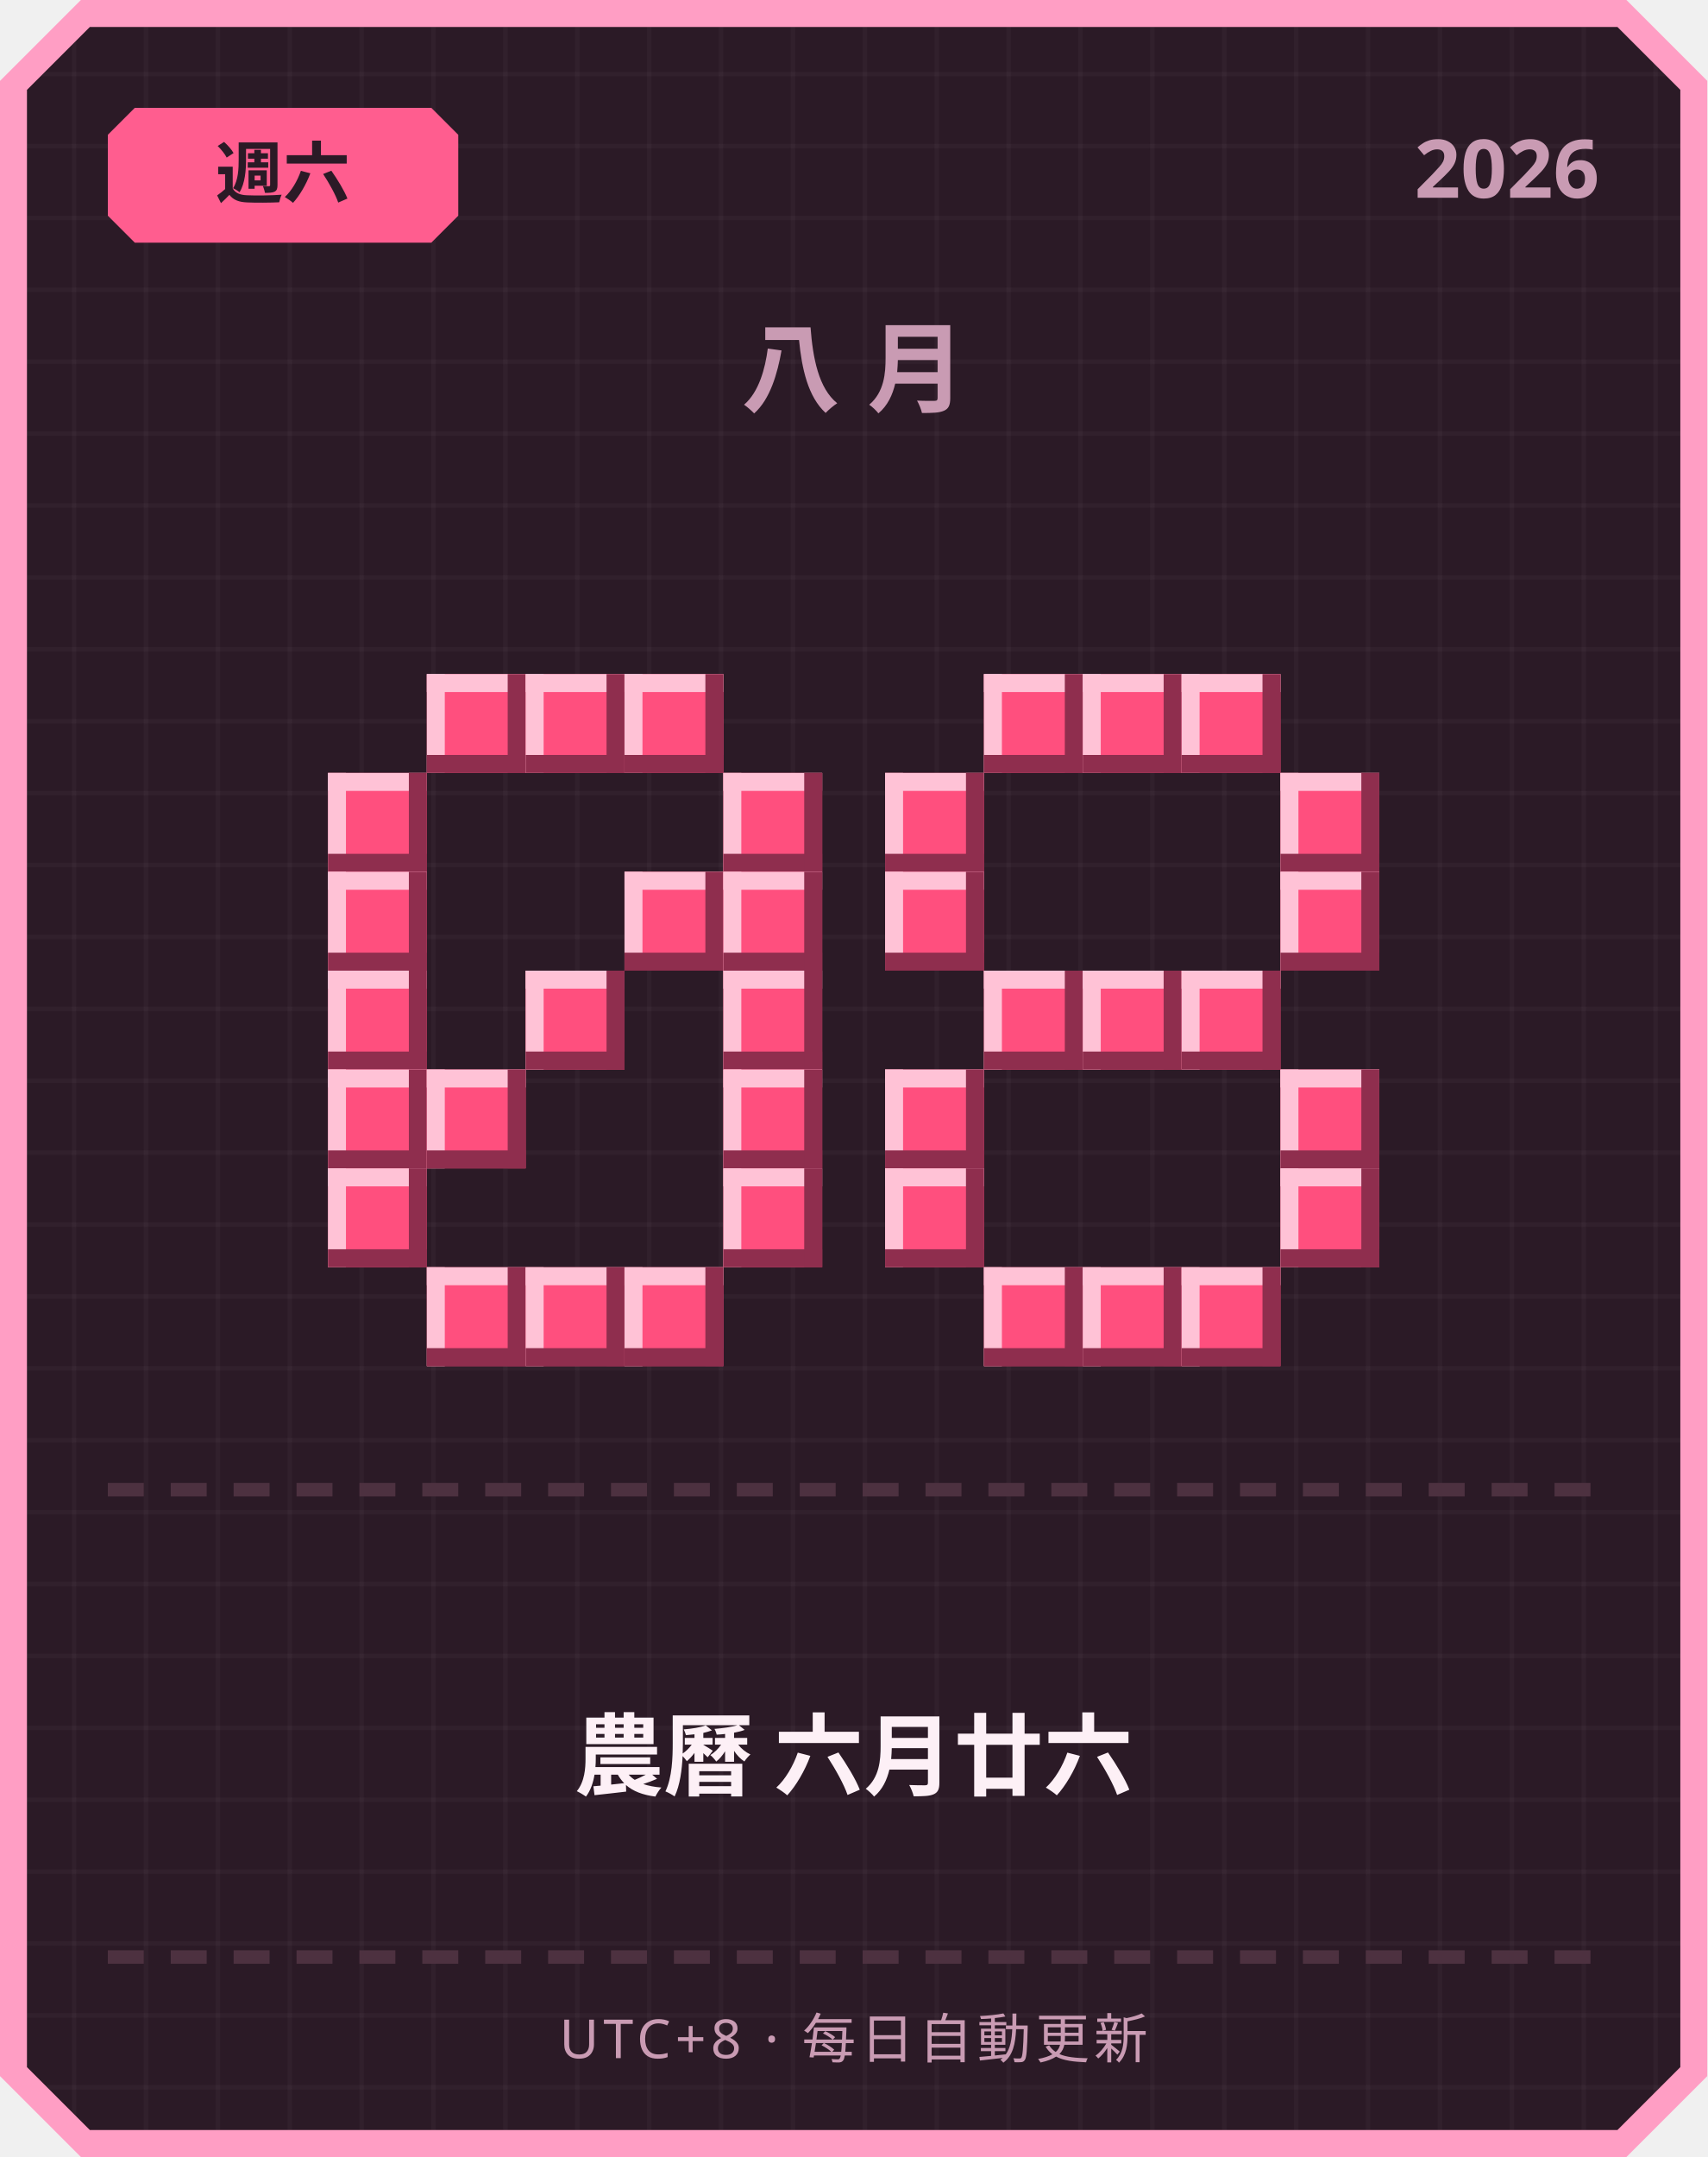
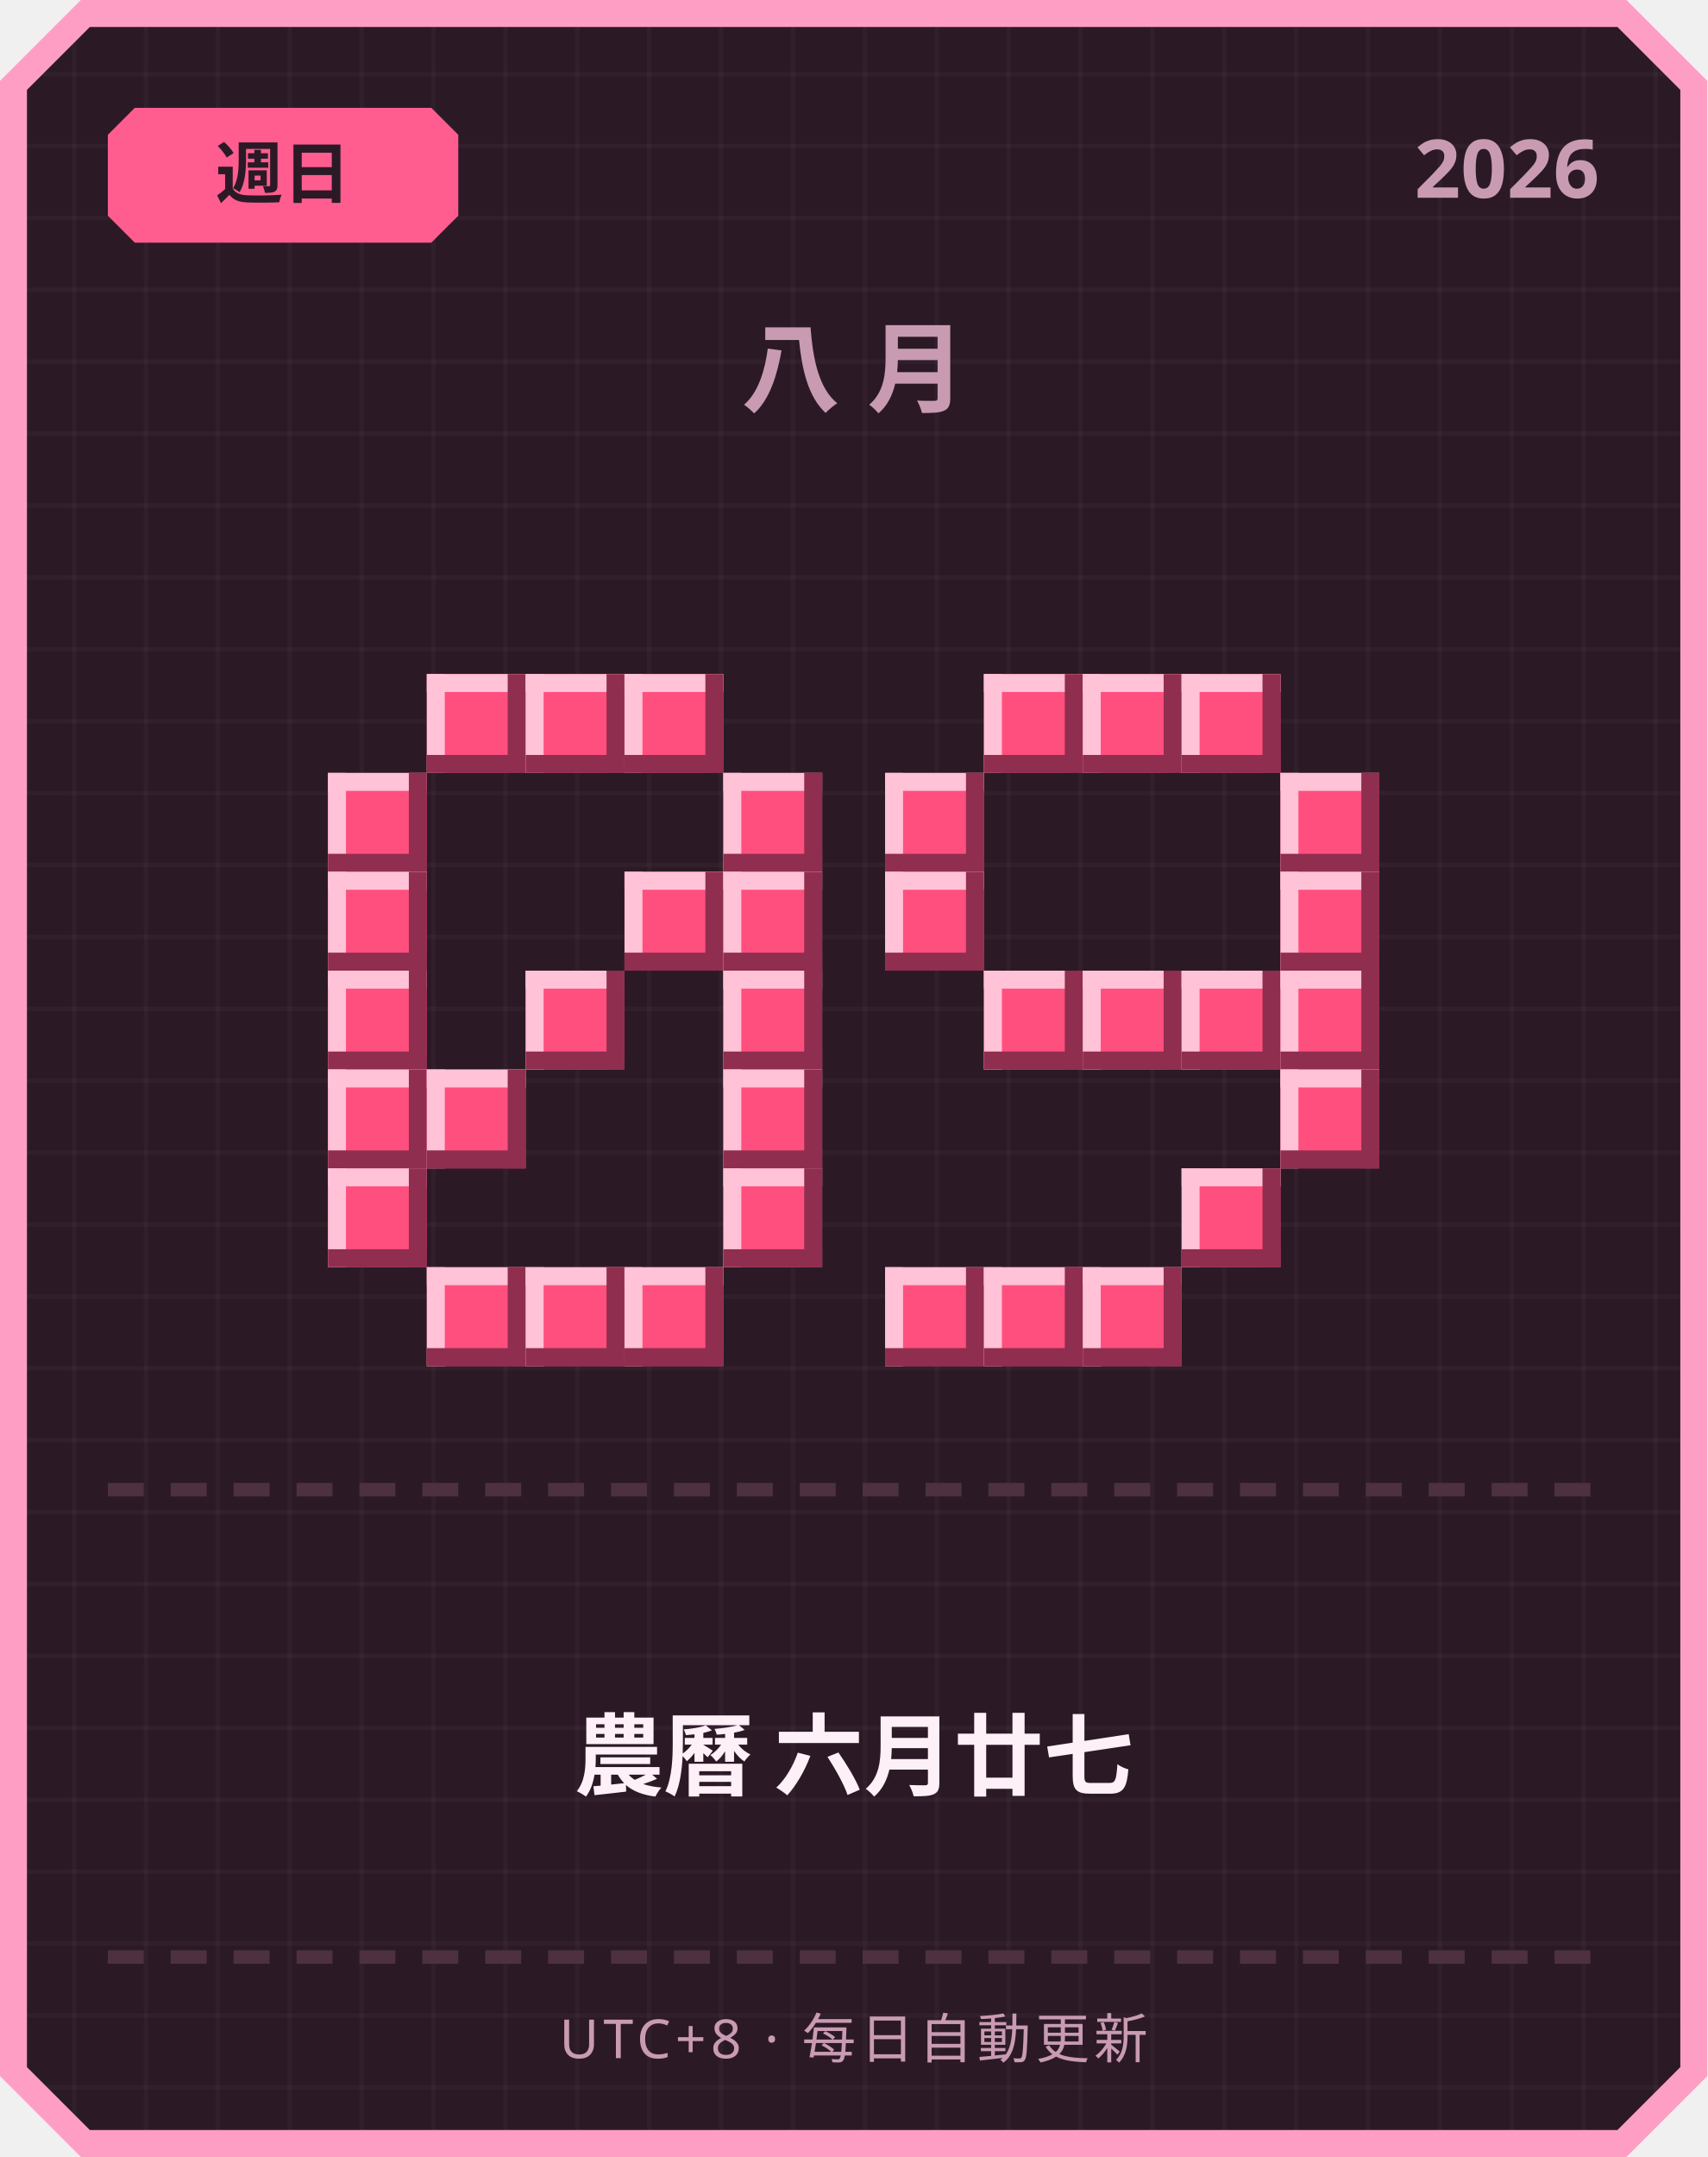
<svg xmlns="http://www.w3.org/2000/svg" width="380" height="480" viewBox="0 0 380 480">
  <defs>
    <pattern id="grid" width="16" height="16" patternUnits="userSpaceOnUse">
      <rect width="16" height="16" fill="#2b1a26" />
      <rect width="1" height="16" fill="#ffffff" opacity="0.03" />
      <rect width="16" height="1" fill="#ffffff" opacity="0.03" />
    </pattern>
  </defs>
  <path d="M 18,0 L 362,0 L 380,18 L 380,462 L 362,480 L 18,480 L 0,462 L 0,18 Z" fill="#ff9ec4" />
  <path d="M 20,6 L 360,6 L 374,20 L 374,460 L 360,474 L 20,474 L 6,460 L 6,20 Z" fill="url(#grid)" />
  <path d="M 30,24 L 96,24 L 102,30 L 102,48 L 96,54 L 30,54 L 24,48 L 24,30 Z" fill="#ff5d8f" />
-   <text x="63" y="44" text-anchor="middle" font-family="'Segoe UI', sans-serif" font-size="15" font-weight="700" fill="#2b1a26">週六</text>
+   <text x="63" y="44" text-anchor="middle" font-family="'Segoe UI', sans-serif" font-size="15" font-weight="700" fill="#2b1a26">週日</text>
  <text x="356" y="44" text-anchor="end" font-family="'Segoe UI', sans-serif" font-size="18" font-weight="700" fill="#c99bb3">2026</text>
  <text x="190" y="90" text-anchor="middle" font-family="'Segoe UI', sans-serif" font-size="22" font-weight="700" letter-spacing="6" fill="#c99bb3">八月</text>
  <rect x="95" y="150" width="22" height="22" fill="#ff4f7e" />
  <rect x="95" y="150" width="22" height="4" fill="#ffc2d6" />
  <rect x="95" y="150" width="4" height="22" fill="#ffc2d6" />
  <rect x="95" y="168" width="22" height="4" fill="#8f2e4e" />
  <rect x="113" y="150" width="4" height="22" fill="#8f2e4e" />
  <rect x="117" y="150" width="22" height="22" fill="#ff4f7e" />
  <rect x="117" y="150" width="22" height="4" fill="#ffc2d6" />
  <rect x="117" y="150" width="4" height="22" fill="#ffc2d6" />
  <rect x="117" y="168" width="22" height="4" fill="#8f2e4e" />
  <rect x="135" y="150" width="4" height="22" fill="#8f2e4e" />
  <rect x="139" y="150" width="22" height="22" fill="#ff4f7e" />
  <rect x="139" y="150" width="22" height="4" fill="#ffc2d6" />
  <rect x="139" y="150" width="4" height="22" fill="#ffc2d6" />
  <rect x="139" y="168" width="22" height="4" fill="#8f2e4e" />
  <rect x="157" y="150" width="4" height="22" fill="#8f2e4e" />
  <rect x="73" y="172" width="22" height="22" fill="#ff4f7e" />
  <rect x="73" y="172" width="22" height="4" fill="#ffc2d6" />
  <rect x="73" y="172" width="4" height="22" fill="#ffc2d6" />
  <rect x="73" y="190" width="22" height="4" fill="#8f2e4e" />
  <rect x="91" y="172" width="4" height="22" fill="#8f2e4e" />
  <rect x="161" y="172" width="22" height="22" fill="#ff4f7e" />
  <rect x="161" y="172" width="22" height="4" fill="#ffc2d6" />
  <rect x="161" y="172" width="4" height="22" fill="#ffc2d6" />
  <rect x="161" y="190" width="22" height="4" fill="#8f2e4e" />
  <rect x="179" y="172" width="4" height="22" fill="#8f2e4e" />
  <rect x="73" y="194" width="22" height="22" fill="#ff4f7e" />
  <rect x="73" y="194" width="22" height="4" fill="#ffc2d6" />
  <rect x="73" y="194" width="4" height="22" fill="#ffc2d6" />
  <rect x="73" y="212" width="22" height="4" fill="#8f2e4e" />
  <rect x="91" y="194" width="4" height="22" fill="#8f2e4e" />
  <rect x="139" y="194" width="22" height="22" fill="#ff4f7e" />
  <rect x="139" y="194" width="22" height="4" fill="#ffc2d6" />
  <rect x="139" y="194" width="4" height="22" fill="#ffc2d6" />
  <rect x="139" y="212" width="22" height="4" fill="#8f2e4e" />
  <rect x="157" y="194" width="4" height="22" fill="#8f2e4e" />
  <rect x="161" y="194" width="22" height="22" fill="#ff4f7e" />
  <rect x="161" y="194" width="22" height="4" fill="#ffc2d6" />
  <rect x="161" y="194" width="4" height="22" fill="#ffc2d6" />
  <rect x="161" y="212" width="22" height="4" fill="#8f2e4e" />
  <rect x="179" y="194" width="4" height="22" fill="#8f2e4e" />
  <rect x="73" y="216" width="22" height="22" fill="#ff4f7e" />
  <rect x="73" y="216" width="22" height="4" fill="#ffc2d6" />
  <rect x="73" y="216" width="4" height="22" fill="#ffc2d6" />
  <rect x="73" y="234" width="22" height="4" fill="#8f2e4e" />
  <rect x="91" y="216" width="4" height="22" fill="#8f2e4e" />
  <rect x="117" y="216" width="22" height="22" fill="#ff4f7e" />
  <rect x="117" y="216" width="22" height="4" fill="#ffc2d6" />
  <rect x="117" y="216" width="4" height="22" fill="#ffc2d6" />
  <rect x="117" y="234" width="22" height="4" fill="#8f2e4e" />
  <rect x="135" y="216" width="4" height="22" fill="#8f2e4e" />
  <rect x="161" y="216" width="22" height="22" fill="#ff4f7e" />
  <rect x="161" y="216" width="22" height="4" fill="#ffc2d6" />
  <rect x="161" y="216" width="4" height="22" fill="#ffc2d6" />
  <rect x="161" y="234" width="22" height="4" fill="#8f2e4e" />
  <rect x="179" y="216" width="4" height="22" fill="#8f2e4e" />
  <rect x="73" y="238" width="22" height="22" fill="#ff4f7e" />
  <rect x="73" y="238" width="22" height="4" fill="#ffc2d6" />
  <rect x="73" y="238" width="4" height="22" fill="#ffc2d6" />
  <rect x="73" y="256" width="22" height="4" fill="#8f2e4e" />
  <rect x="91" y="238" width="4" height="22" fill="#8f2e4e" />
  <rect x="95" y="238" width="22" height="22" fill="#ff4f7e" />
  <rect x="95" y="238" width="22" height="4" fill="#ffc2d6" />
  <rect x="95" y="238" width="4" height="22" fill="#ffc2d6" />
  <rect x="95" y="256" width="22" height="4" fill="#8f2e4e" />
  <rect x="113" y="238" width="4" height="22" fill="#8f2e4e" />
  <rect x="161" y="238" width="22" height="22" fill="#ff4f7e" />
  <rect x="161" y="238" width="22" height="4" fill="#ffc2d6" />
  <rect x="161" y="238" width="4" height="22" fill="#ffc2d6" />
  <rect x="161" y="256" width="22" height="4" fill="#8f2e4e" />
  <rect x="179" y="238" width="4" height="22" fill="#8f2e4e" />
  <rect x="73" y="260" width="22" height="22" fill="#ff4f7e" />
  <rect x="73" y="260" width="22" height="4" fill="#ffc2d6" />
  <rect x="73" y="260" width="4" height="22" fill="#ffc2d6" />
  <rect x="73" y="278" width="22" height="4" fill="#8f2e4e" />
  <rect x="91" y="260" width="4" height="22" fill="#8f2e4e" />
  <rect x="161" y="260" width="22" height="22" fill="#ff4f7e" />
  <rect x="161" y="260" width="22" height="4" fill="#ffc2d6" />
  <rect x="161" y="260" width="4" height="22" fill="#ffc2d6" />
  <rect x="161" y="278" width="22" height="4" fill="#8f2e4e" />
  <rect x="179" y="260" width="4" height="22" fill="#8f2e4e" />
  <rect x="95" y="282" width="22" height="22" fill="#ff4f7e" />
  <rect x="95" y="282" width="22" height="4" fill="#ffc2d6" />
  <rect x="95" y="282" width="4" height="22" fill="#ffc2d6" />
  <rect x="95" y="300" width="22" height="4" fill="#8f2e4e" />
  <rect x="113" y="282" width="4" height="22" fill="#8f2e4e" />
  <rect x="117" y="282" width="22" height="22" fill="#ff4f7e" />
  <rect x="117" y="282" width="22" height="4" fill="#ffc2d6" />
  <rect x="117" y="282" width="4" height="22" fill="#ffc2d6" />
  <rect x="117" y="300" width="22" height="4" fill="#8f2e4e" />
  <rect x="135" y="282" width="4" height="22" fill="#8f2e4e" />
  <rect x="139" y="282" width="22" height="22" fill="#ff4f7e" />
  <rect x="139" y="282" width="22" height="4" fill="#ffc2d6" />
  <rect x="139" y="282" width="4" height="22" fill="#ffc2d6" />
  <rect x="139" y="300" width="22" height="4" fill="#8f2e4e" />
  <rect x="157" y="282" width="4" height="22" fill="#8f2e4e" />
  <rect x="219" y="150" width="22" height="22" fill="#ff4f7e" />
  <rect x="219" y="150" width="22" height="4" fill="#ffc2d6" />
  <rect x="219" y="150" width="4" height="22" fill="#ffc2d6" />
  <rect x="219" y="168" width="22" height="4" fill="#8f2e4e" />
  <rect x="237" y="150" width="4" height="22" fill="#8f2e4e" />
  <rect x="241" y="150" width="22" height="22" fill="#ff4f7e" />
  <rect x="241" y="150" width="22" height="4" fill="#ffc2d6" />
  <rect x="241" y="150" width="4" height="22" fill="#ffc2d6" />
  <rect x="241" y="168" width="22" height="4" fill="#8f2e4e" />
  <rect x="259" y="150" width="4" height="22" fill="#8f2e4e" />
  <rect x="263" y="150" width="22" height="22" fill="#ff4f7e" />
  <rect x="263" y="150" width="22" height="4" fill="#ffc2d6" />
  <rect x="263" y="150" width="4" height="22" fill="#ffc2d6" />
  <rect x="263" y="168" width="22" height="4" fill="#8f2e4e" />
  <rect x="281" y="150" width="4" height="22" fill="#8f2e4e" />
  <rect x="197" y="172" width="22" height="22" fill="#ff4f7e" />
  <rect x="197" y="172" width="22" height="4" fill="#ffc2d6" />
  <rect x="197" y="172" width="4" height="22" fill="#ffc2d6" />
  <rect x="197" y="190" width="22" height="4" fill="#8f2e4e" />
  <rect x="215" y="172" width="4" height="22" fill="#8f2e4e" />
  <rect x="285" y="172" width="22" height="22" fill="#ff4f7e" />
  <rect x="285" y="172" width="22" height="4" fill="#ffc2d6" />
  <rect x="285" y="172" width="4" height="22" fill="#ffc2d6" />
  <rect x="285" y="190" width="22" height="4" fill="#8f2e4e" />
  <rect x="303" y="172" width="4" height="22" fill="#8f2e4e" />
  <rect x="197" y="194" width="22" height="22" fill="#ff4f7e" />
  <rect x="197" y="194" width="22" height="4" fill="#ffc2d6" />
  <rect x="197" y="194" width="4" height="22" fill="#ffc2d6" />
  <rect x="197" y="212" width="22" height="4" fill="#8f2e4e" />
  <rect x="215" y="194" width="4" height="22" fill="#8f2e4e" />
  <rect x="285" y="194" width="22" height="22" fill="#ff4f7e" />
  <rect x="285" y="194" width="22" height="4" fill="#ffc2d6" />
  <rect x="285" y="194" width="4" height="22" fill="#ffc2d6" />
  <rect x="285" y="212" width="22" height="4" fill="#8f2e4e" />
  <rect x="303" y="194" width="4" height="22" fill="#8f2e4e" />
  <rect x="219" y="216" width="22" height="22" fill="#ff4f7e" />
  <rect x="219" y="216" width="22" height="4" fill="#ffc2d6" />
  <rect x="219" y="216" width="4" height="22" fill="#ffc2d6" />
  <rect x="219" y="234" width="22" height="4" fill="#8f2e4e" />
  <rect x="237" y="216" width="4" height="22" fill="#8f2e4e" />
  <rect x="241" y="216" width="22" height="22" fill="#ff4f7e" />
  <rect x="241" y="216" width="22" height="4" fill="#ffc2d6" />
  <rect x="241" y="216" width="4" height="22" fill="#ffc2d6" />
  <rect x="241" y="234" width="22" height="4" fill="#8f2e4e" />
  <rect x="259" y="216" width="4" height="22" fill="#8f2e4e" />
  <rect x="263" y="216" width="22" height="22" fill="#ff4f7e" />
  <rect x="263" y="216" width="22" height="4" fill="#ffc2d6" />
  <rect x="263" y="216" width="4" height="22" fill="#ffc2d6" />
  <rect x="263" y="234" width="22" height="4" fill="#8f2e4e" />
  <rect x="281" y="216" width="4" height="22" fill="#8f2e4e" />
-   <rect x="197" y="238" width="22" height="22" fill="#ff4f7e" />
-   <rect x="197" y="238" width="22" height="4" fill="#ffc2d6" />
-   <rect x="197" y="238" width="4" height="22" fill="#ffc2d6" />
-   <rect x="197" y="256" width="22" height="4" fill="#8f2e4e" />
-   <rect x="215" y="238" width="4" height="22" fill="#8f2e4e" />
+   <rect x="285" y="216" width="22" height="22" fill="#ff4f7e" />
+   <rect x="285" y="216" width="22" height="4" fill="#ffc2d6" />
+   <rect x="285" y="216" width="4" height="22" fill="#ffc2d6" />
+   <rect x="285" y="234" width="22" height="4" fill="#8f2e4e" />
+   <rect x="303" y="216" width="4" height="22" fill="#8f2e4e" />
  <rect x="285" y="238" width="22" height="22" fill="#ff4f7e" />
  <rect x="285" y="238" width="22" height="4" fill="#ffc2d6" />
  <rect x="285" y="238" width="4" height="22" fill="#ffc2d6" />
  <rect x="285" y="256" width="22" height="4" fill="#8f2e4e" />
  <rect x="303" y="238" width="4" height="22" fill="#8f2e4e" />
-   <rect x="197" y="260" width="22" height="22" fill="#ff4f7e" />
-   <rect x="197" y="260" width="22" height="4" fill="#ffc2d6" />
-   <rect x="197" y="260" width="4" height="22" fill="#ffc2d6" />
-   <rect x="197" y="278" width="22" height="4" fill="#8f2e4e" />
-   <rect x="215" y="260" width="4" height="22" fill="#8f2e4e" />
-   <rect x="285" y="260" width="22" height="22" fill="#ff4f7e" />
-   <rect x="285" y="260" width="22" height="4" fill="#ffc2d6" />
-   <rect x="285" y="260" width="4" height="22" fill="#ffc2d6" />
-   <rect x="285" y="278" width="22" height="4" fill="#8f2e4e" />
-   <rect x="303" y="260" width="4" height="22" fill="#8f2e4e" />
+   <rect x="263" y="260" width="22" height="22" fill="#ff4f7e" />
+   <rect x="263" y="260" width="22" height="4" fill="#ffc2d6" />
+   <rect x="263" y="260" width="4" height="22" fill="#ffc2d6" />
+   <rect x="263" y="278" width="22" height="4" fill="#8f2e4e" />
+   <rect x="281" y="260" width="4" height="22" fill="#8f2e4e" />
+   <rect x="197" y="282" width="22" height="22" fill="#ff4f7e" />
+   <rect x="197" y="282" width="22" height="4" fill="#ffc2d6" />
+   <rect x="197" y="282" width="4" height="22" fill="#ffc2d6" />
+   <rect x="197" y="300" width="22" height="4" fill="#8f2e4e" />
+   <rect x="215" y="282" width="4" height="22" fill="#8f2e4e" />
  <rect x="219" y="282" width="22" height="22" fill="#ff4f7e" />
  <rect x="219" y="282" width="22" height="4" fill="#ffc2d6" />
  <rect x="219" y="282" width="4" height="22" fill="#ffc2d6" />
  <rect x="219" y="300" width="22" height="4" fill="#8f2e4e" />
  <rect x="237" y="282" width="4" height="22" fill="#8f2e4e" />
  <rect x="241" y="282" width="22" height="22" fill="#ff4f7e" />
  <rect x="241" y="282" width="22" height="4" fill="#ffc2d6" />
  <rect x="241" y="282" width="4" height="22" fill="#ffc2d6" />
  <rect x="241" y="300" width="22" height="4" fill="#8f2e4e" />
  <rect x="259" y="282" width="4" height="22" fill="#8f2e4e" />
-   <rect x="263" y="282" width="22" height="22" fill="#ff4f7e" />
-   <rect x="263" y="282" width="22" height="4" fill="#ffc2d6" />
-   <rect x="263" y="282" width="4" height="22" fill="#ffc2d6" />
-   <rect x="263" y="300" width="22" height="4" fill="#8f2e4e" />
-   <rect x="281" y="282" width="4" height="22" fill="#8f2e4e" />
  <rect x="24" y="330" width="8" height="3" fill="#4d3140" />
  <rect x="38" y="330" width="8" height="3" fill="#4d3140" />
  <rect x="52" y="330" width="8" height="3" fill="#4d3140" />
  <rect x="66" y="330" width="8" height="3" fill="#4d3140" />
  <rect x="80" y="330" width="8" height="3" fill="#4d3140" />
  <rect x="94" y="330" width="8" height="3" fill="#4d3140" />
  <rect x="108" y="330" width="8" height="3" fill="#4d3140" />
  <rect x="122" y="330" width="8" height="3" fill="#4d3140" />
  <rect x="136" y="330" width="8" height="3" fill="#4d3140" />
  <rect x="150" y="330" width="8" height="3" fill="#4d3140" />
  <rect x="164" y="330" width="8" height="3" fill="#4d3140" />
  <rect x="178" y="330" width="8" height="3" fill="#4d3140" />
  <rect x="192" y="330" width="8" height="3" fill="#4d3140" />
  <rect x="206" y="330" width="8" height="3" fill="#4d3140" />
  <rect x="220" y="330" width="8" height="3" fill="#4d3140" />
  <rect x="234" y="330" width="8" height="3" fill="#4d3140" />
  <rect x="248" y="330" width="8" height="3" fill="#4d3140" />
  <rect x="262" y="330" width="8" height="3" fill="#4d3140" />
  <rect x="276" y="330" width="8" height="3" fill="#4d3140" />
  <rect x="290" y="330" width="8" height="3" fill="#4d3140" />
  <rect x="304" y="330" width="8" height="3" fill="#4d3140" />
  <rect x="318" y="330" width="8" height="3" fill="#4d3140" />
  <rect x="332" y="330" width="8" height="3" fill="#4d3140" />
  <rect x="346" y="330" width="8" height="3" fill="#4d3140" />
-   <text x="190" y="398" text-anchor="middle" font-family="'Segoe UI', 'Microsoft JhengHei', sans-serif" font-size="20" font-weight="700" fill="#fdf0f6">農曆 六月廿六</text>
+   <text x="190" y="398" text-anchor="middle" font-family="'Segoe UI', 'Microsoft JhengHei', sans-serif" font-size="20" font-weight="700" fill="#fdf0f6">農曆 六月廿七</text>
  <rect x="24" y="434" width="8" height="3" fill="#4d3140" />
  <rect x="38" y="434" width="8" height="3" fill="#4d3140" />
  <rect x="52" y="434" width="8" height="3" fill="#4d3140" />
  <rect x="66" y="434" width="8" height="3" fill="#4d3140" />
  <rect x="80" y="434" width="8" height="3" fill="#4d3140" />
  <rect x="94" y="434" width="8" height="3" fill="#4d3140" />
  <rect x="108" y="434" width="8" height="3" fill="#4d3140" />
  <rect x="122" y="434" width="8" height="3" fill="#4d3140" />
  <rect x="136" y="434" width="8" height="3" fill="#4d3140" />
  <rect x="150" y="434" width="8" height="3" fill="#4d3140" />
  <rect x="164" y="434" width="8" height="3" fill="#4d3140" />
  <rect x="178" y="434" width="8" height="3" fill="#4d3140" />
  <rect x="192" y="434" width="8" height="3" fill="#4d3140" />
  <rect x="206" y="434" width="8" height="3" fill="#4d3140" />
  <rect x="220" y="434" width="8" height="3" fill="#4d3140" />
  <rect x="234" y="434" width="8" height="3" fill="#4d3140" />
  <rect x="248" y="434" width="8" height="3" fill="#4d3140" />
  <rect x="262" y="434" width="8" height="3" fill="#4d3140" />
  <rect x="276" y="434" width="8" height="3" fill="#4d3140" />
  <rect x="290" y="434" width="8" height="3" fill="#4d3140" />
  <rect x="304" y="434" width="8" height="3" fill="#4d3140" />
  <rect x="318" y="434" width="8" height="3" fill="#4d3140" />
  <rect x="332" y="434" width="8" height="3" fill="#4d3140" />
  <rect x="346" y="434" width="8" height="3" fill="#4d3140" />
  <text x="190" y="458" text-anchor="middle" font-family="'Segoe UI', sans-serif" font-size="12" letter-spacing="1" fill="#c99bb3">UTC+8 · 每日自動更新</text>
</svg>
